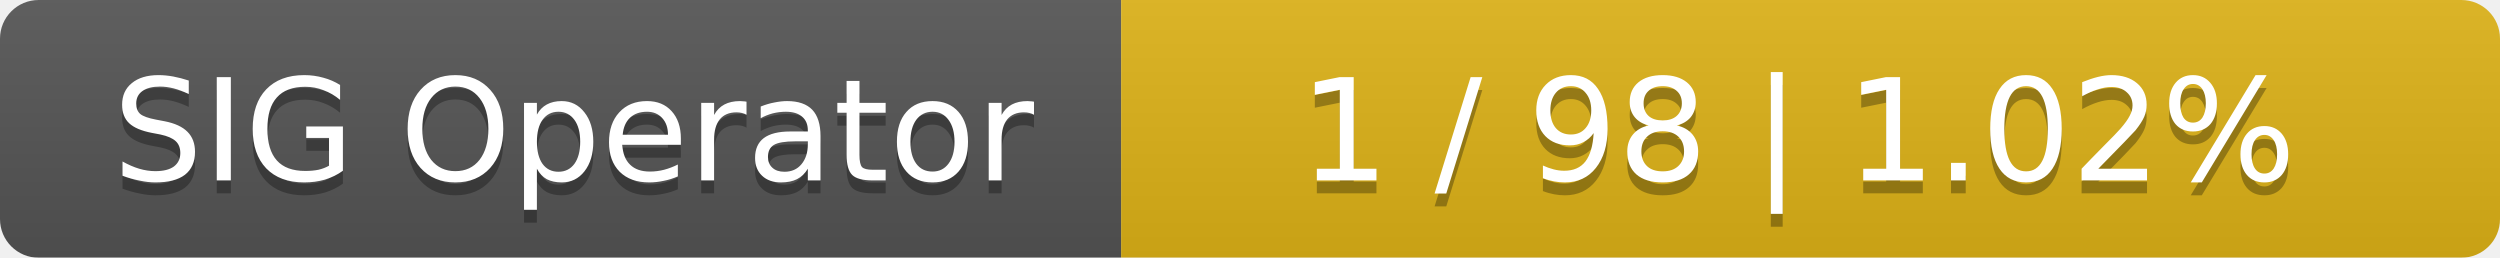
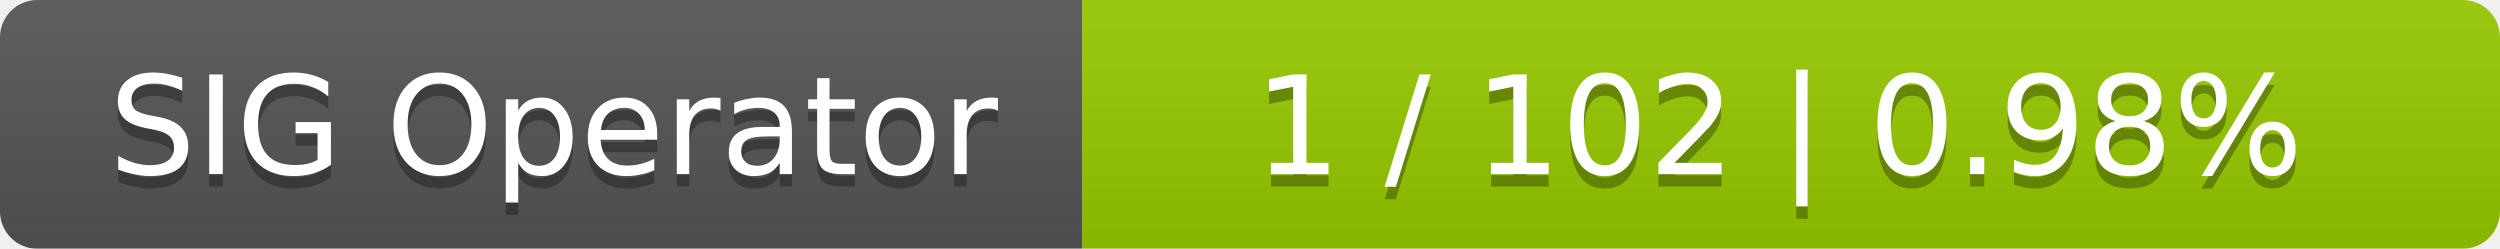
- <svg xmlns="http://www.w3.org/2000/svg" width="194" height="20">
+ <svg xmlns="http://www.w3.org/2000/svg" width="201" height="20">
  <linearGradient id="smooth" x2="0" y2="100%">
    <stop offset="0" stop-color="#bbb" stop-opacity=".1" />
    <stop offset="1" stop-opacity=".1" />
  </linearGradient>
  <mask id="round">
-     <rect width="194" height="20" rx="3" fill="#fff" />
+     <rect width="201" height="20" rx="3" fill="#fff" />
  </mask>
  <g mask="url(#round)">
    <rect width="87" height="20" fill="#555" />
-     <rect x="87" width="107" height="20" fill="#dfb317" />
-     <rect width="194" height="20" fill="url(#smooth)" />
+     <rect x="87" width="114" height="20" fill="#97ca00" />
+     <rect width="201" height="20" fill="url(#smooth)" />
  </g>
  <g fill="#fff" text-anchor="middle" font-family="DejaVu Sans,Verdana,Geneva,sans-serif" font-size="11">
    <text x="44.5" y="15" fill="#010101" fill-opacity=".3">SIG Operator</text>
    <text x="44.5" y="14">SIG Operator</text>
-     <text x="139.5" y="15" fill="#010101" fill-opacity=".3">1 / 98    |    1.02%</text>
-     <text x="139.5" y="14">1 / 98    |    1.02%</text>
+     <text x="143" y="15" fill="#010101" fill-opacity=".3">1 / 102    |    0.98%</text>
+     <text x="143" y="14">1 / 102    |    0.98%</text>
  </g>
</svg>
